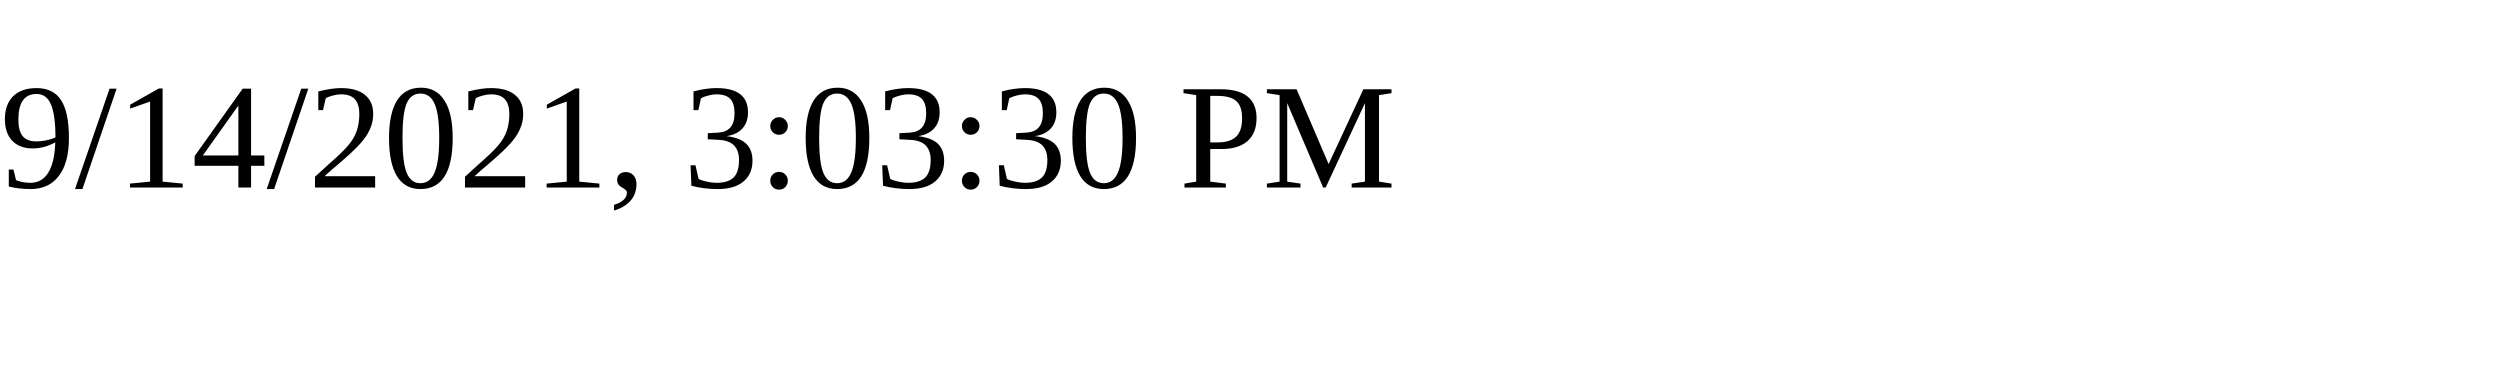
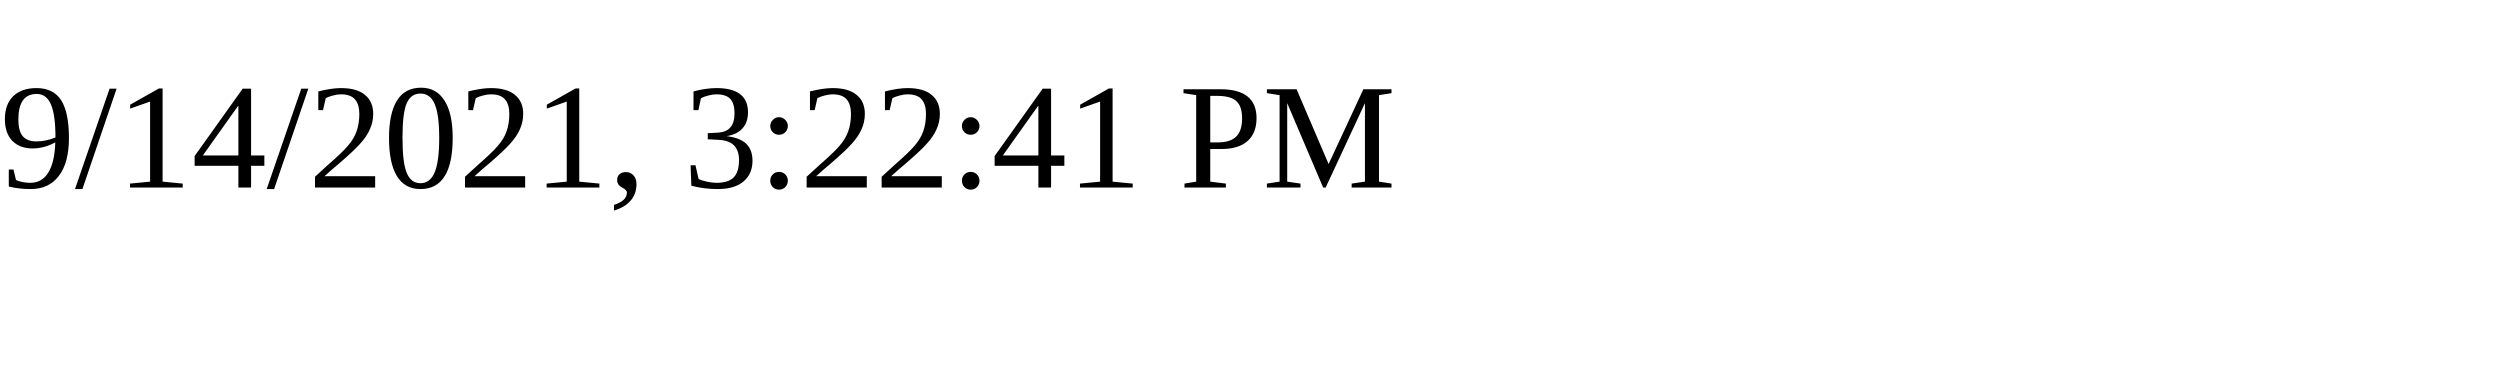
<svg xmlns="http://www.w3.org/2000/svg" height="30" width="200">
-   <text x="0" y="15">9/14/2021, 3:03:30 PM</text>
+   <text x="0" y="15">9/14/2021, 3:22:41 PM</text>
</svg>
